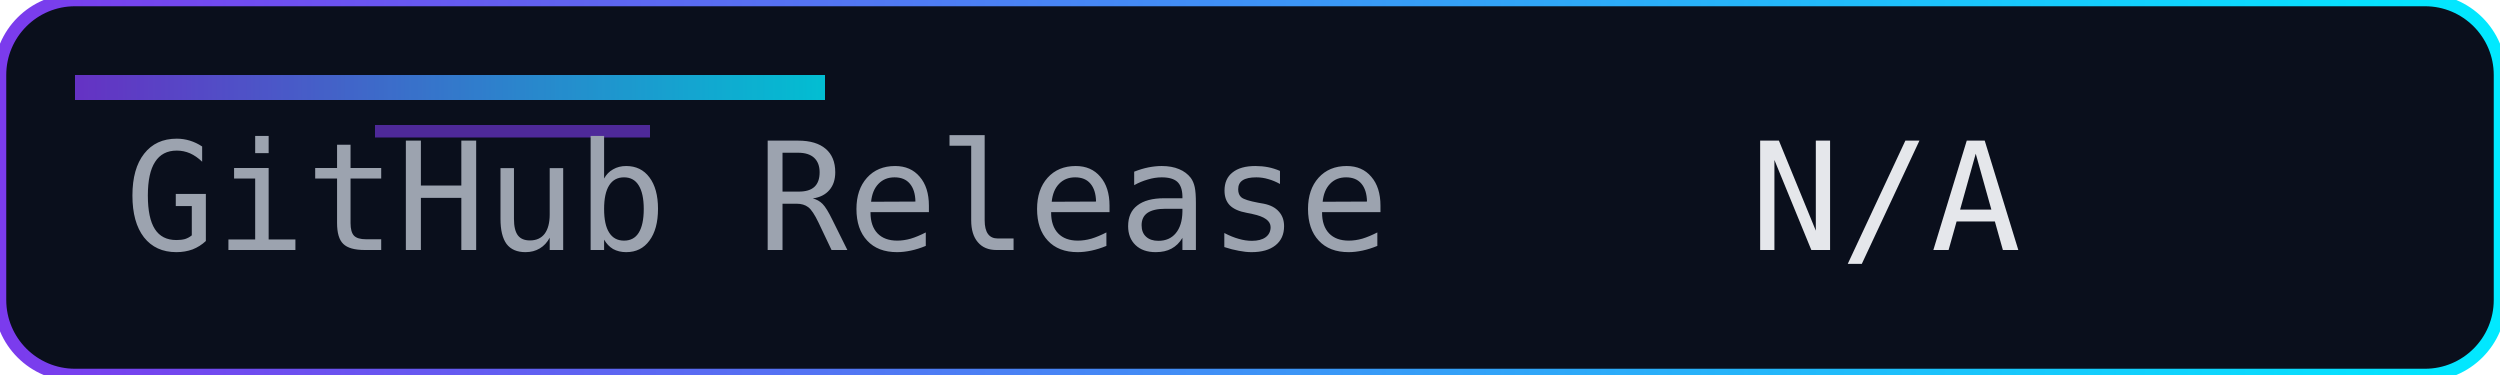
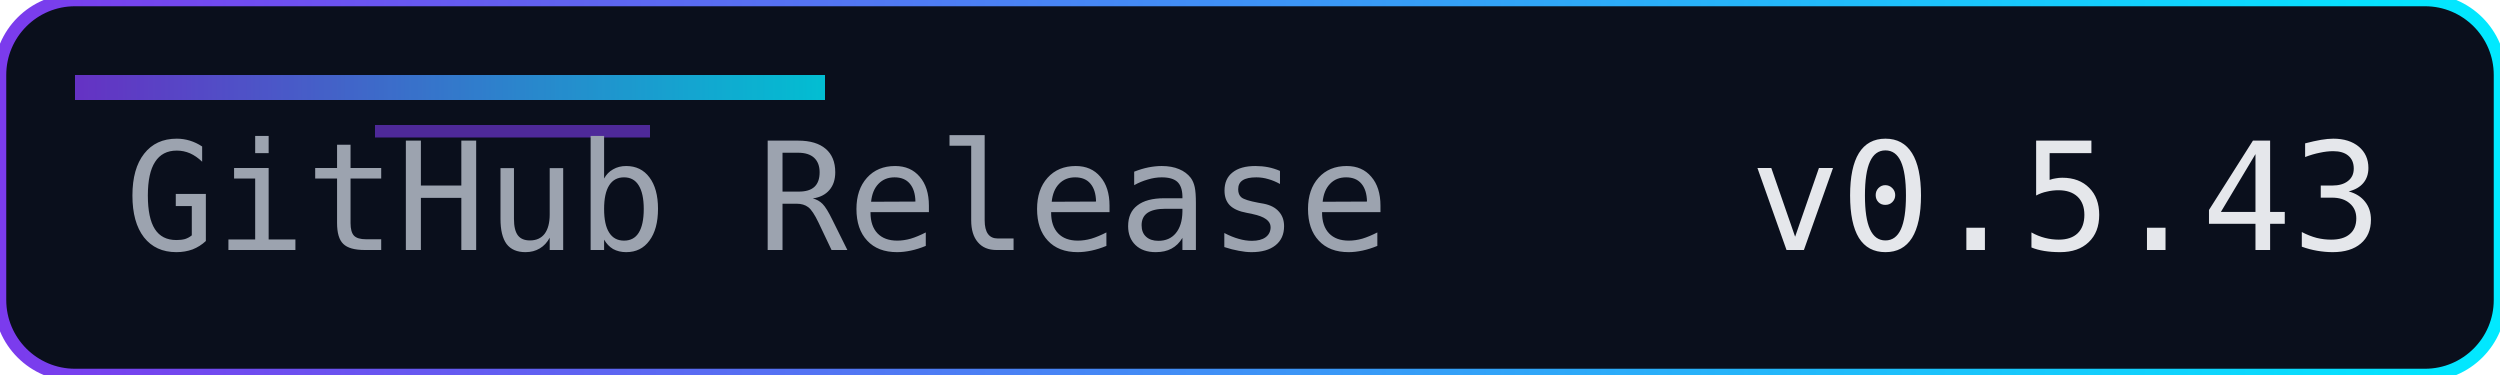
<svg xmlns="http://www.w3.org/2000/svg" width="200" height="30" role="img" aria-label="Release">
  <defs>
    <linearGradient id="accent" x1="0" y1="0" x2="1" y2="0">
      <stop offset="0%" stop-color="#7c3aed" />
      <stop offset="100%" stop-color="#00eaff" />
    </linearGradient>
  </defs>
  <rect width="200" height="30" rx="6" fill="#0a0f1c" />
  <rect width="200" height="30" rx="6" fill="none" stroke="url(#accent)" stroke-width="1" />
  <rect x="6" y="6" width="60" height="2" fill="url(#accent)" opacity="0.8" />
  <rect x="30" y="10" width="22" height="1" fill="#7c3aed" opacity="0.6" />
  <g font-family="Consolas, Menlo, monospace" font-size="12">
    <text x="10" y="20" fill="#9ca3af">GitHub Release</text>
-     <text x="140" y="20" fill="#e5e7eb">N/A</text>
+     <text x="140" y="20" fill="#e5e7eb">v0.5.43</text>
  </g>
</svg>
